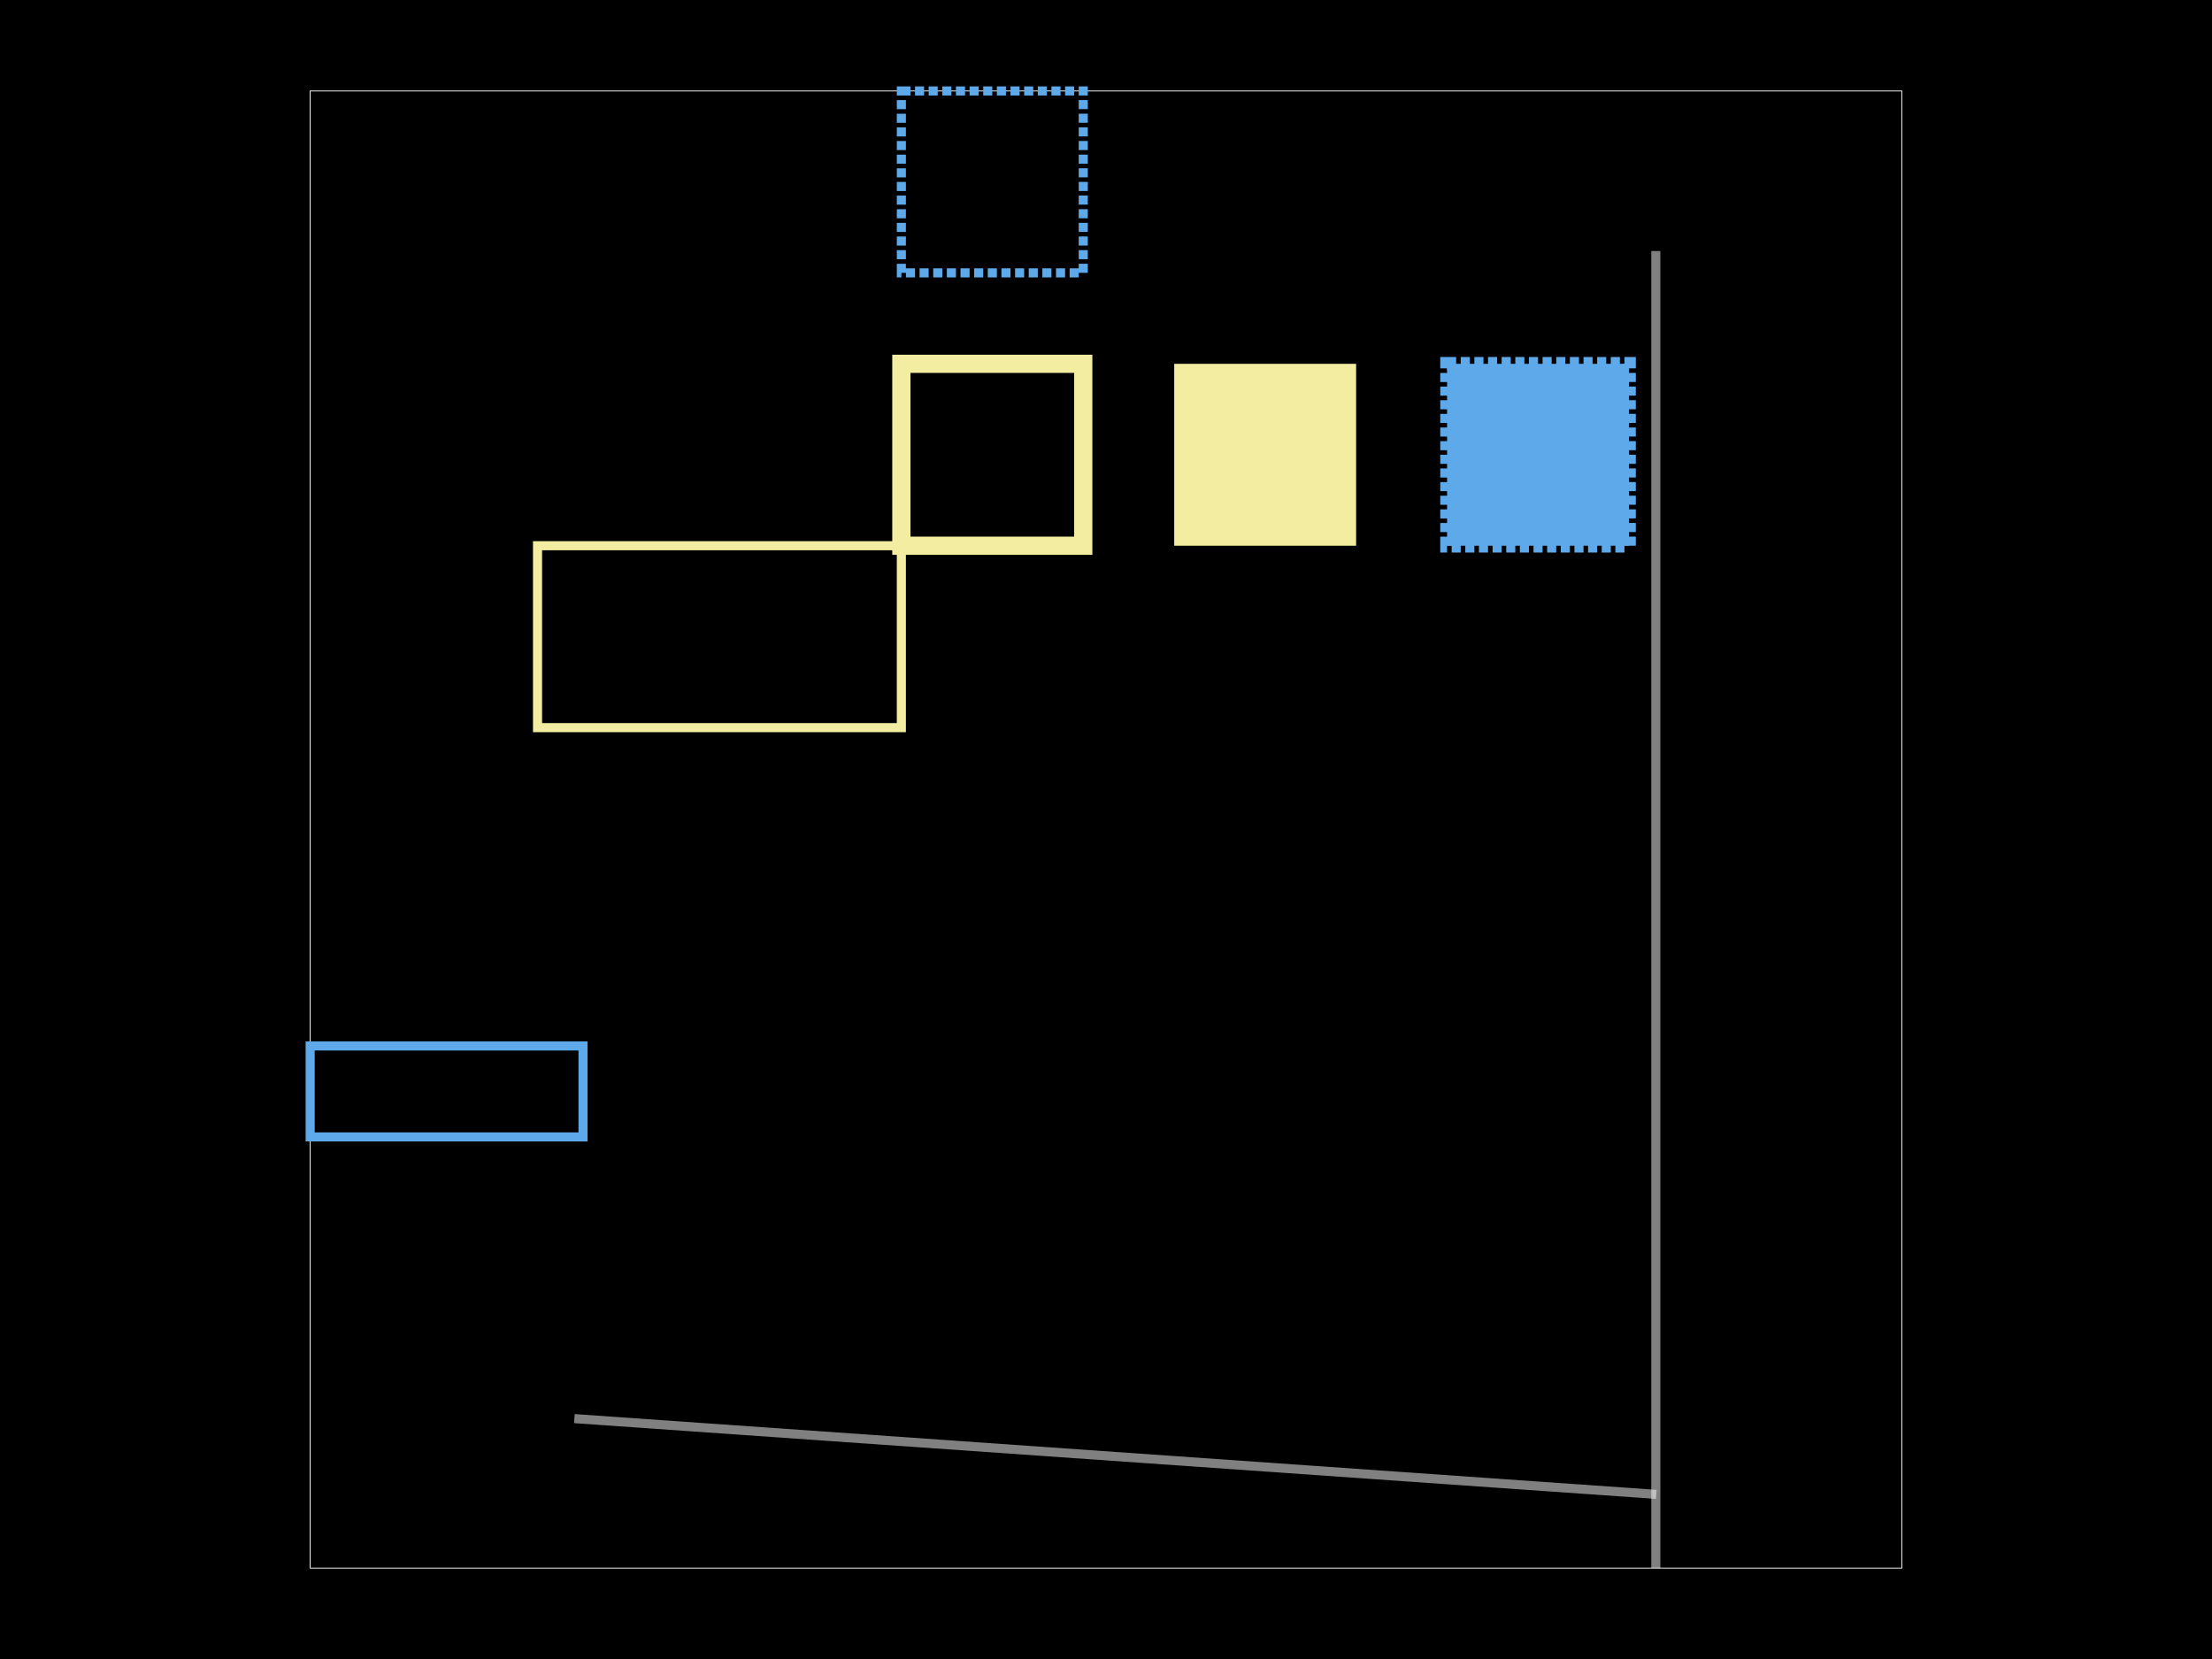
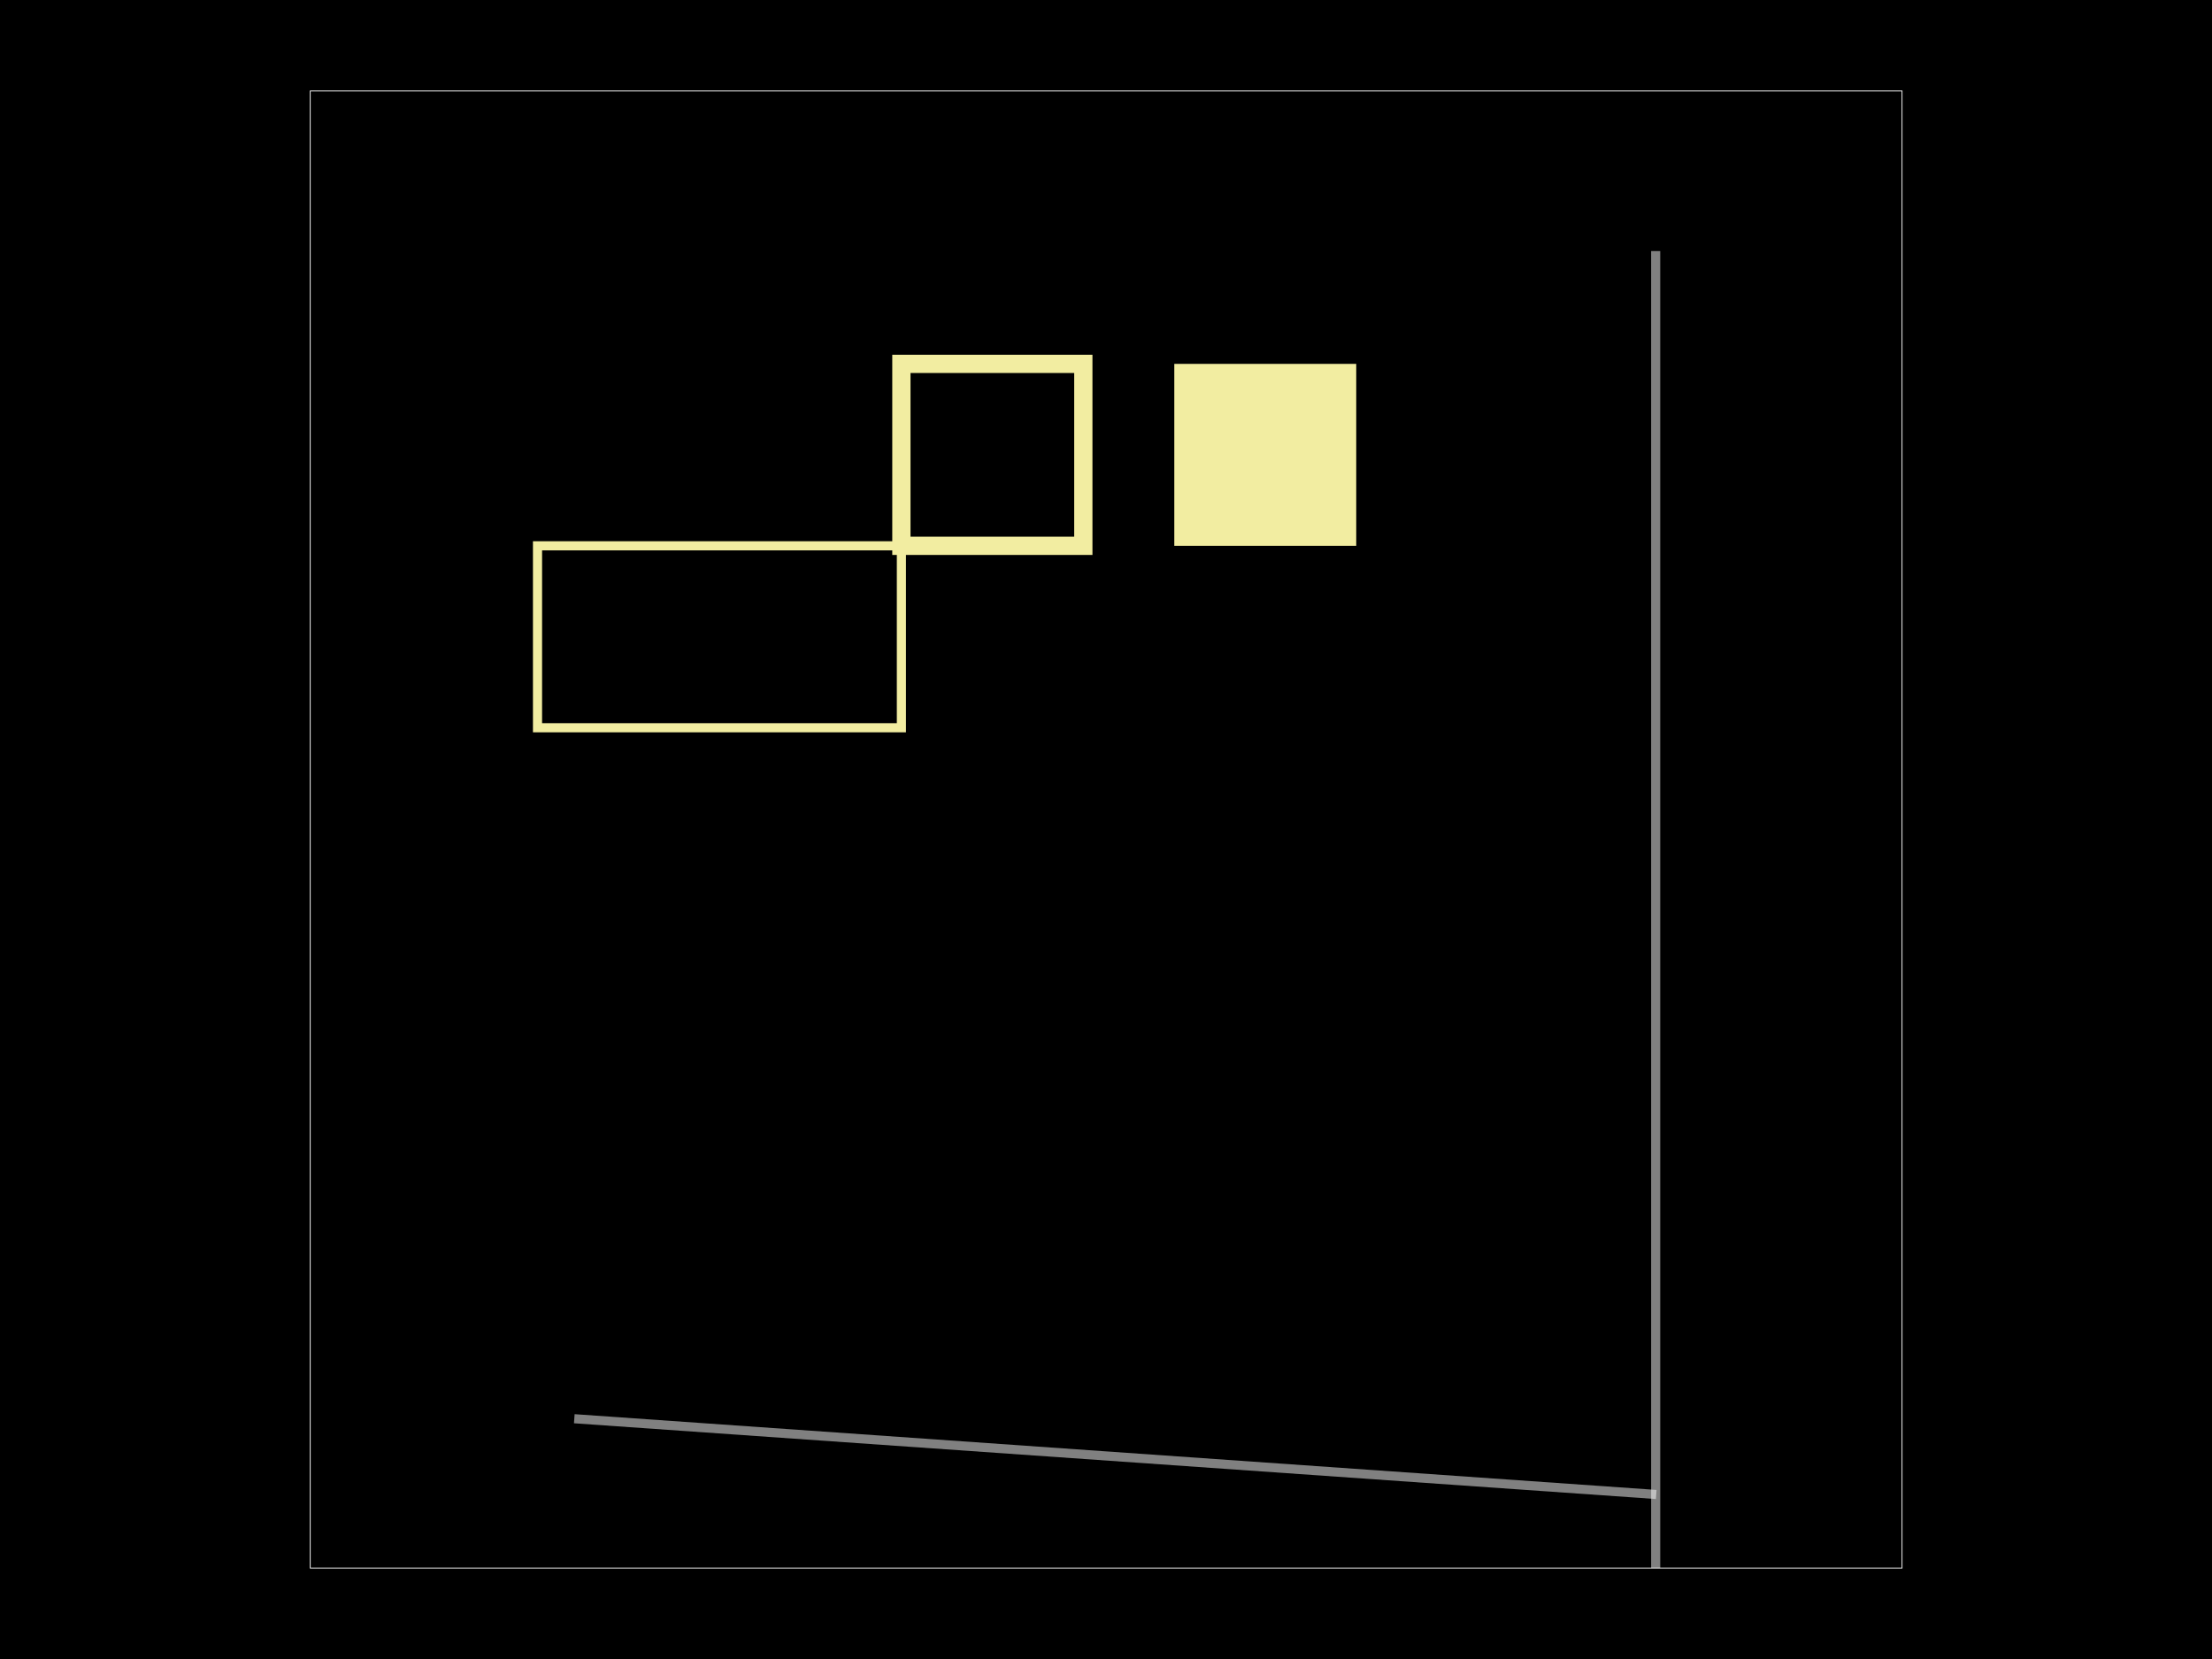
<svg xmlns="http://www.w3.org/2000/svg" width="800" height="600">
  <style />
-   <rect class="boundary" x="0" y="0" fill="#000" width="800" height="600" />
-   <rect class="pcb-boundary" fill="none" stroke="#fff" stroke-width="0.3" x="112.171" y="32.895" width="575.658" height="534.211" />
-   <path class="pcb-fabrication-note-path" stroke="rgba(255,255,255,0.5)" fill="none" d="M 598.849 90.789 L 598.849 567.105" stroke-width="3.289" data-pcb-component-id="pcb_generic_component_0" data-pcb-fabrication-note-path-id="fabrication_note_path_4" />
-   <path class="pcb-fabrication-note-path" stroke="rgba(255,255,255,0.5)" fill="none" d="M 599.013 540.461 L 207.73 513.059" stroke-width="3.289" data-pcb-component-id="pcb_generic_component_0" data-pcb-fabrication-note-path-id="fabrication_note_path_6" />
-   <rect x="194.408" y="197.368" width="131.579" height="65.789" class="pcb-silkscreen-rect pcb-silkscreen-top" data-pcb-silkscreen-rect-id="rect_1" fill="none" stroke="#f2eda1" stroke-width="3.289" />
-   <rect x="112.171" y="378.289" width="98.684" height="32.895" class="pcb-silkscreen-rect pcb-silkscreen-bottom" data-pcb-silkscreen-rect-id="rect_2" fill="none" stroke="#5da9e9" stroke-width="3.289" />
-   <rect x="325.987" y="131.579" width="65.789" height="65.789" class="pcb-silkscreen-rect pcb-silkscreen-top" data-pcb-silkscreen-rect-id="rect_3_unfilled_stroked" fill="none" stroke="#f2eda1" stroke-width="6.579" />
-   <rect x="424.671" y="131.579" width="65.789" height="65.789" class="pcb-silkscreen-rect pcb-silkscreen-top" data-pcb-silkscreen-rect-id="rect_4_filled_nostroke" fill="#f2eda1" stroke="none" />
-   <rect x="523.355" y="131.579" width="65.789" height="65.789" class="pcb-silkscreen-rect pcb-silkscreen-bottom" data-pcb-silkscreen-rect-id="rect_5_filled_dashedstroke" fill="#5da9e9" stroke="#5da9e9" stroke-width="4.934" stroke-dasharray="3.289 1.645" />
-   <rect x="622.039" y="131.579" width="65.789" height="65.789" class="pcb-silkscreen-rect pcb-silkscreen-top" data-pcb-silkscreen-rect-id="rect_6_invisible" fill="none" stroke="none" />
-   <rect x="325.987" y="32.895" width="65.789" height="65.789" class="pcb-silkscreen-rect pcb-silkscreen-bottom" data-pcb-silkscreen-rect-id="rect_7_default_stroke_width_dashed" fill="none" stroke="#5da9e9" stroke-width="3.289" stroke-dasharray="3.289 1.645" />
+   <rect class="boundary" x="0" y="0" fill="#0" width="800" height="600" />
+   <rect class="pcb-boundary" fill="none" stroke="#fff" stroke-width="0.3" x="112.2" y="32.9" width="575.7" height="534.2" />
+   <path class="pcb-fabrication-note-path" stroke="rgba(255,255,255,0.5)" fill="none" d="M 598.8 90.8 L 598.8 567.1" stroke-width="3.3" data-pcb-component-id="pcb_generic_component_0" data-pcb-fabrication-note-path-id="fabrication_note_path_4" />
+   <path class="pcb-fabrication-note-path" stroke="rgba(255,255,255,0.5)" fill="none" d="M 599 540.5 L 207.7 513.1" stroke-width="3.3" data-pcb-component-id="pcb_generic_component_0" data-pcb-fabrication-note-path-id="fabrication_note_path_6" />
+   <rect x="194.4" y="197.4" width="131.6" height="65.8" class="pcb-silkscreen-rect pcb-silkscreen-top" data-pcb-silkscreen-rect-id="rect_1" fill="none" stroke="#f2eda1" stroke-width="3.3" />
+   <rect x="112.2" y="378.3" width="98.7" height="32.9" class="pcb-silkscreen-rect pcb-silkscreen-bottom" data-pcb-silkscreen-rect-id="rect_2" fill="none" stroke="#5da9000000000" stroke-width="3.3" />
+   <rect x="326" y="131.6" width="65.8" height="65.8" class="pcb-silkscreen-rect pcb-silkscreen-top" data-pcb-silkscreen-rect-id="rect_3_unfilled_stroked" fill="none" stroke="#f2eda1" stroke-width="6.6" />
+   <rect x="424.7" y="131.6" width="65.8" height="65.8" class="pcb-silkscreen-rect pcb-silkscreen-top" data-pcb-silkscreen-rect-id="rect_4_filled_nostroke" fill="#f2eda1" stroke="none" />
+   <rect x="523.4" y="131.6" width="65.8" height="65.8" class="pcb-silkscreen-rect pcb-silkscreen-bottom" data-pcb-silkscreen-rect-id="rect_5_filled_dashedstroke" fill="#5da9000000000" stroke="#5da9000000000" stroke-width="4.9" stroke-dasharray="3.3 1.6" />
+   <rect x="622" y="131.6" width="65.8" height="65.8" class="pcb-silkscreen-rect pcb-silkscreen-top" data-pcb-silkscreen-rect-id="rect_6_invisible" fill="none" stroke="none" />
+   <rect x="326" y="32.9" width="65.8" height="65.8" class="pcb-silkscreen-rect pcb-silkscreen-bottom" data-pcb-silkscreen-rect-id="rect_7_default_stroke_width_dashed" fill="none" stroke="#5da9000000000" stroke-width="3.3" stroke-dasharray="3.3 1.6" />
</svg>
